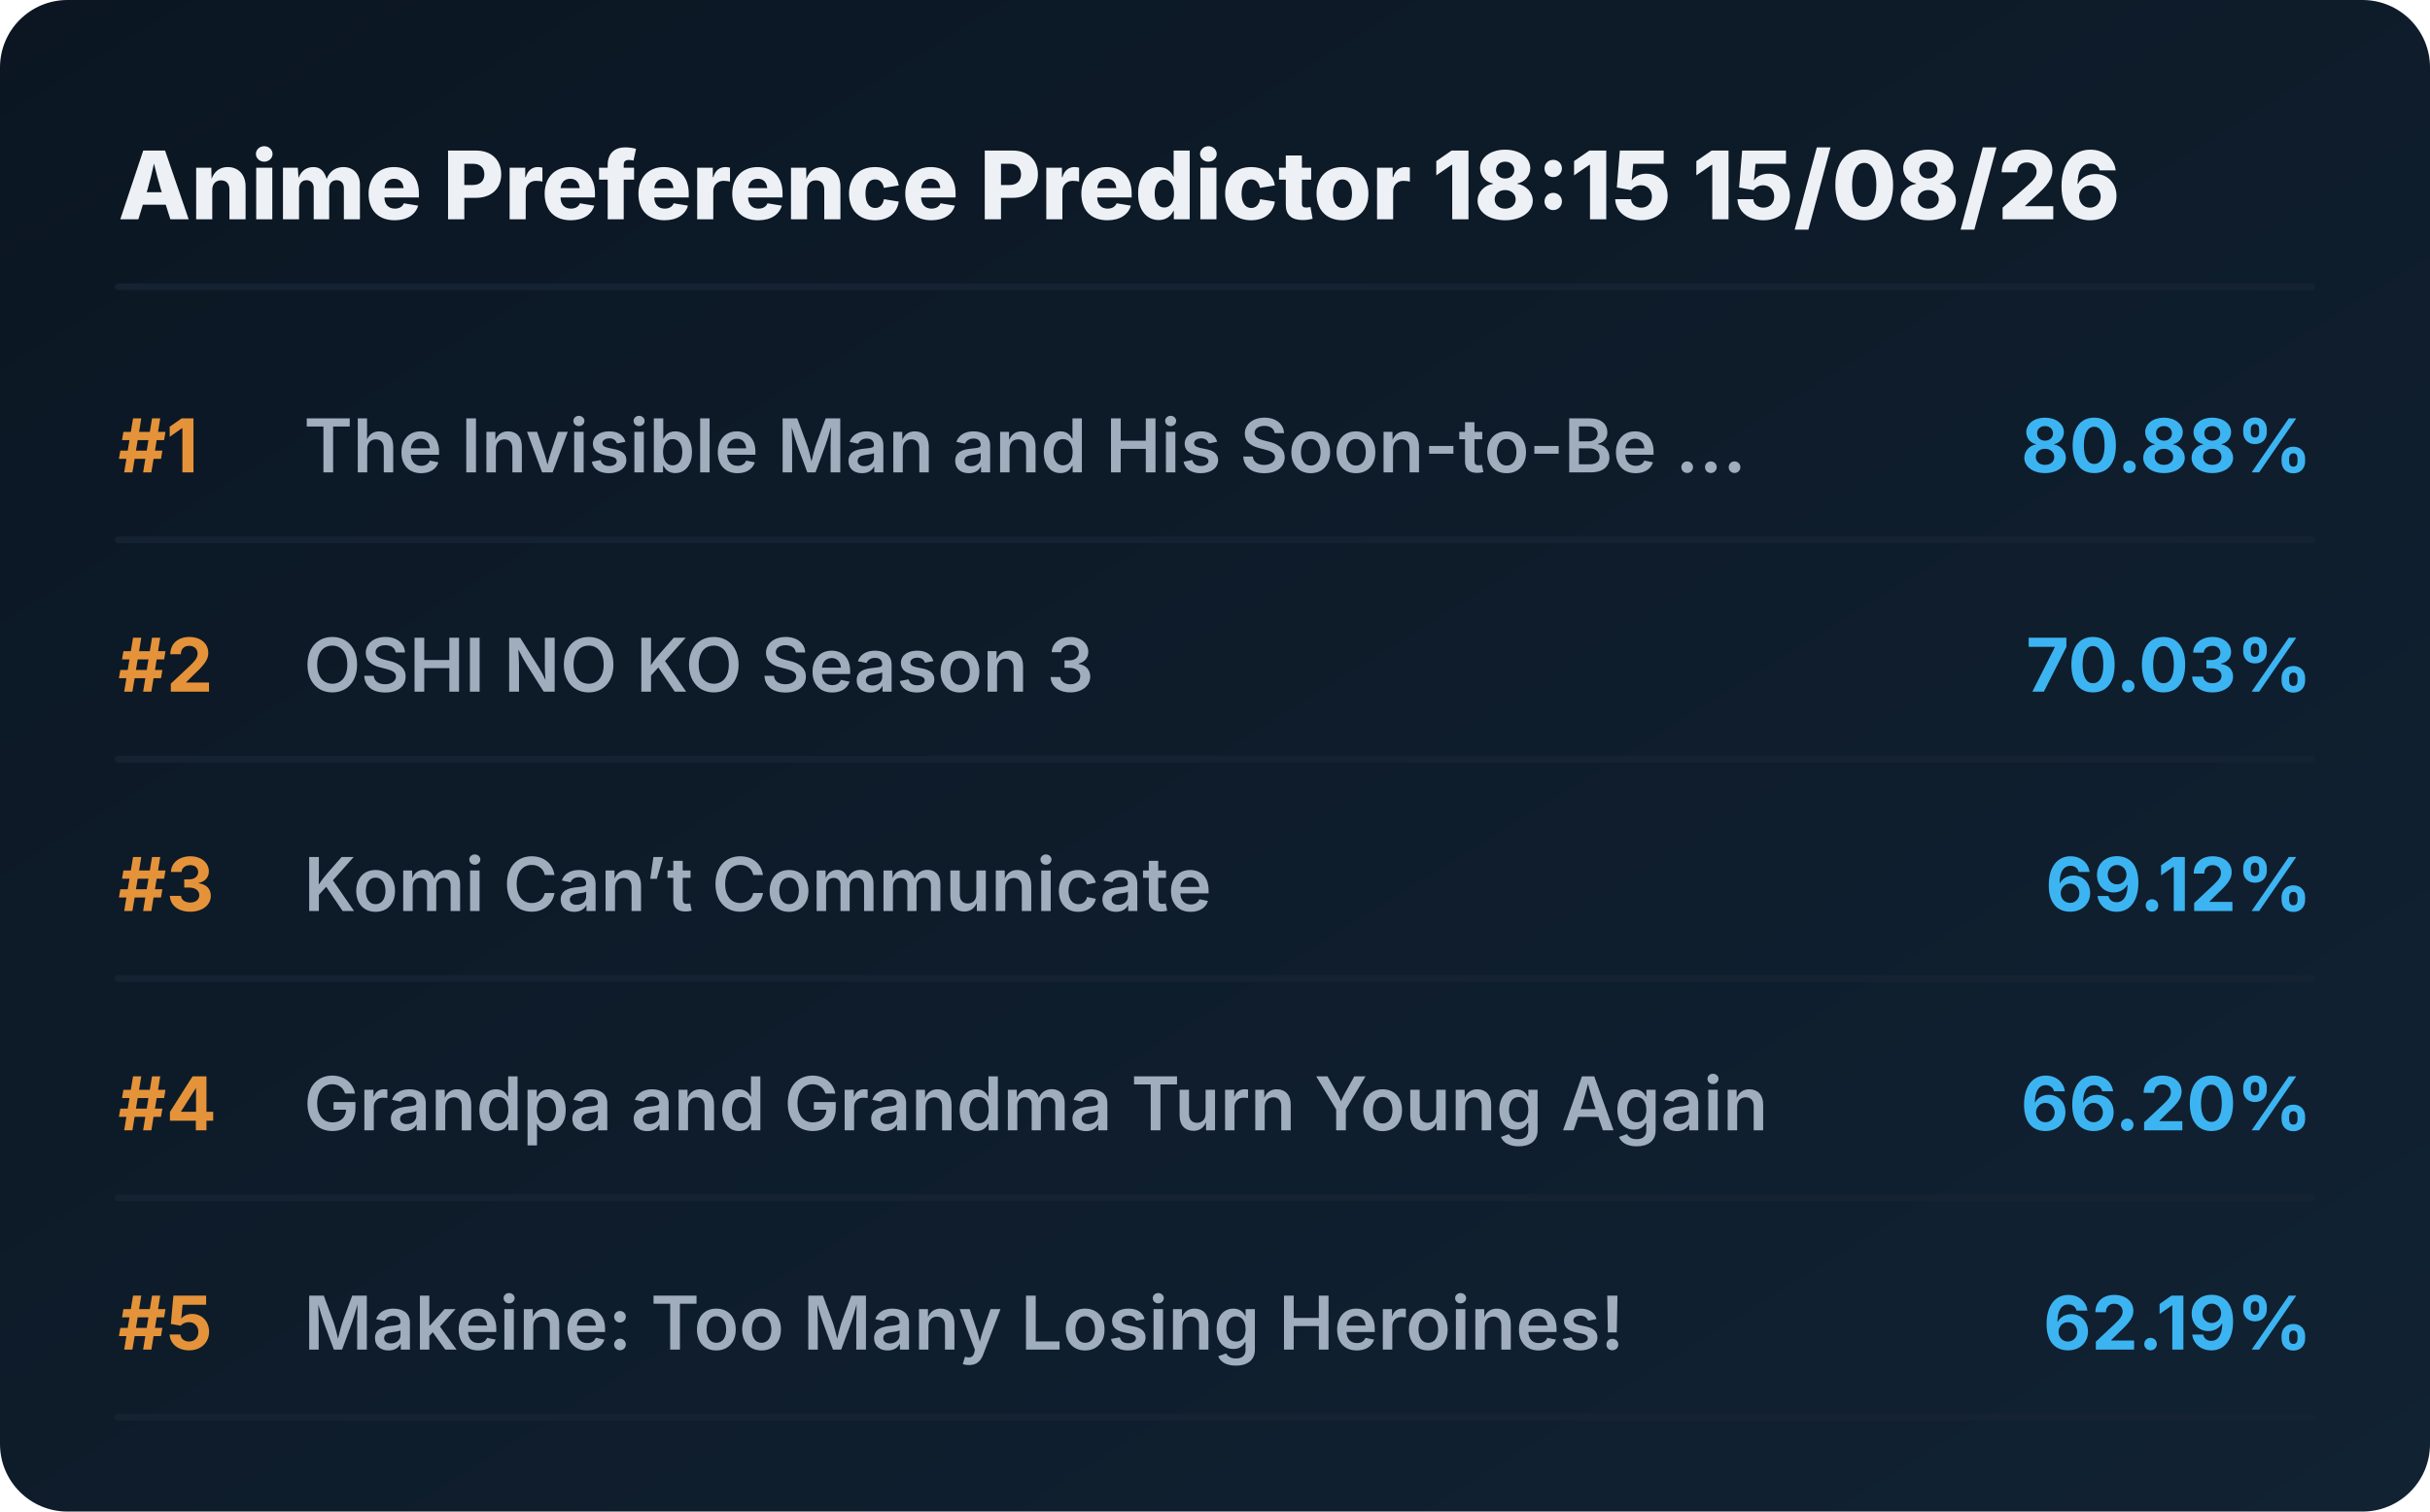
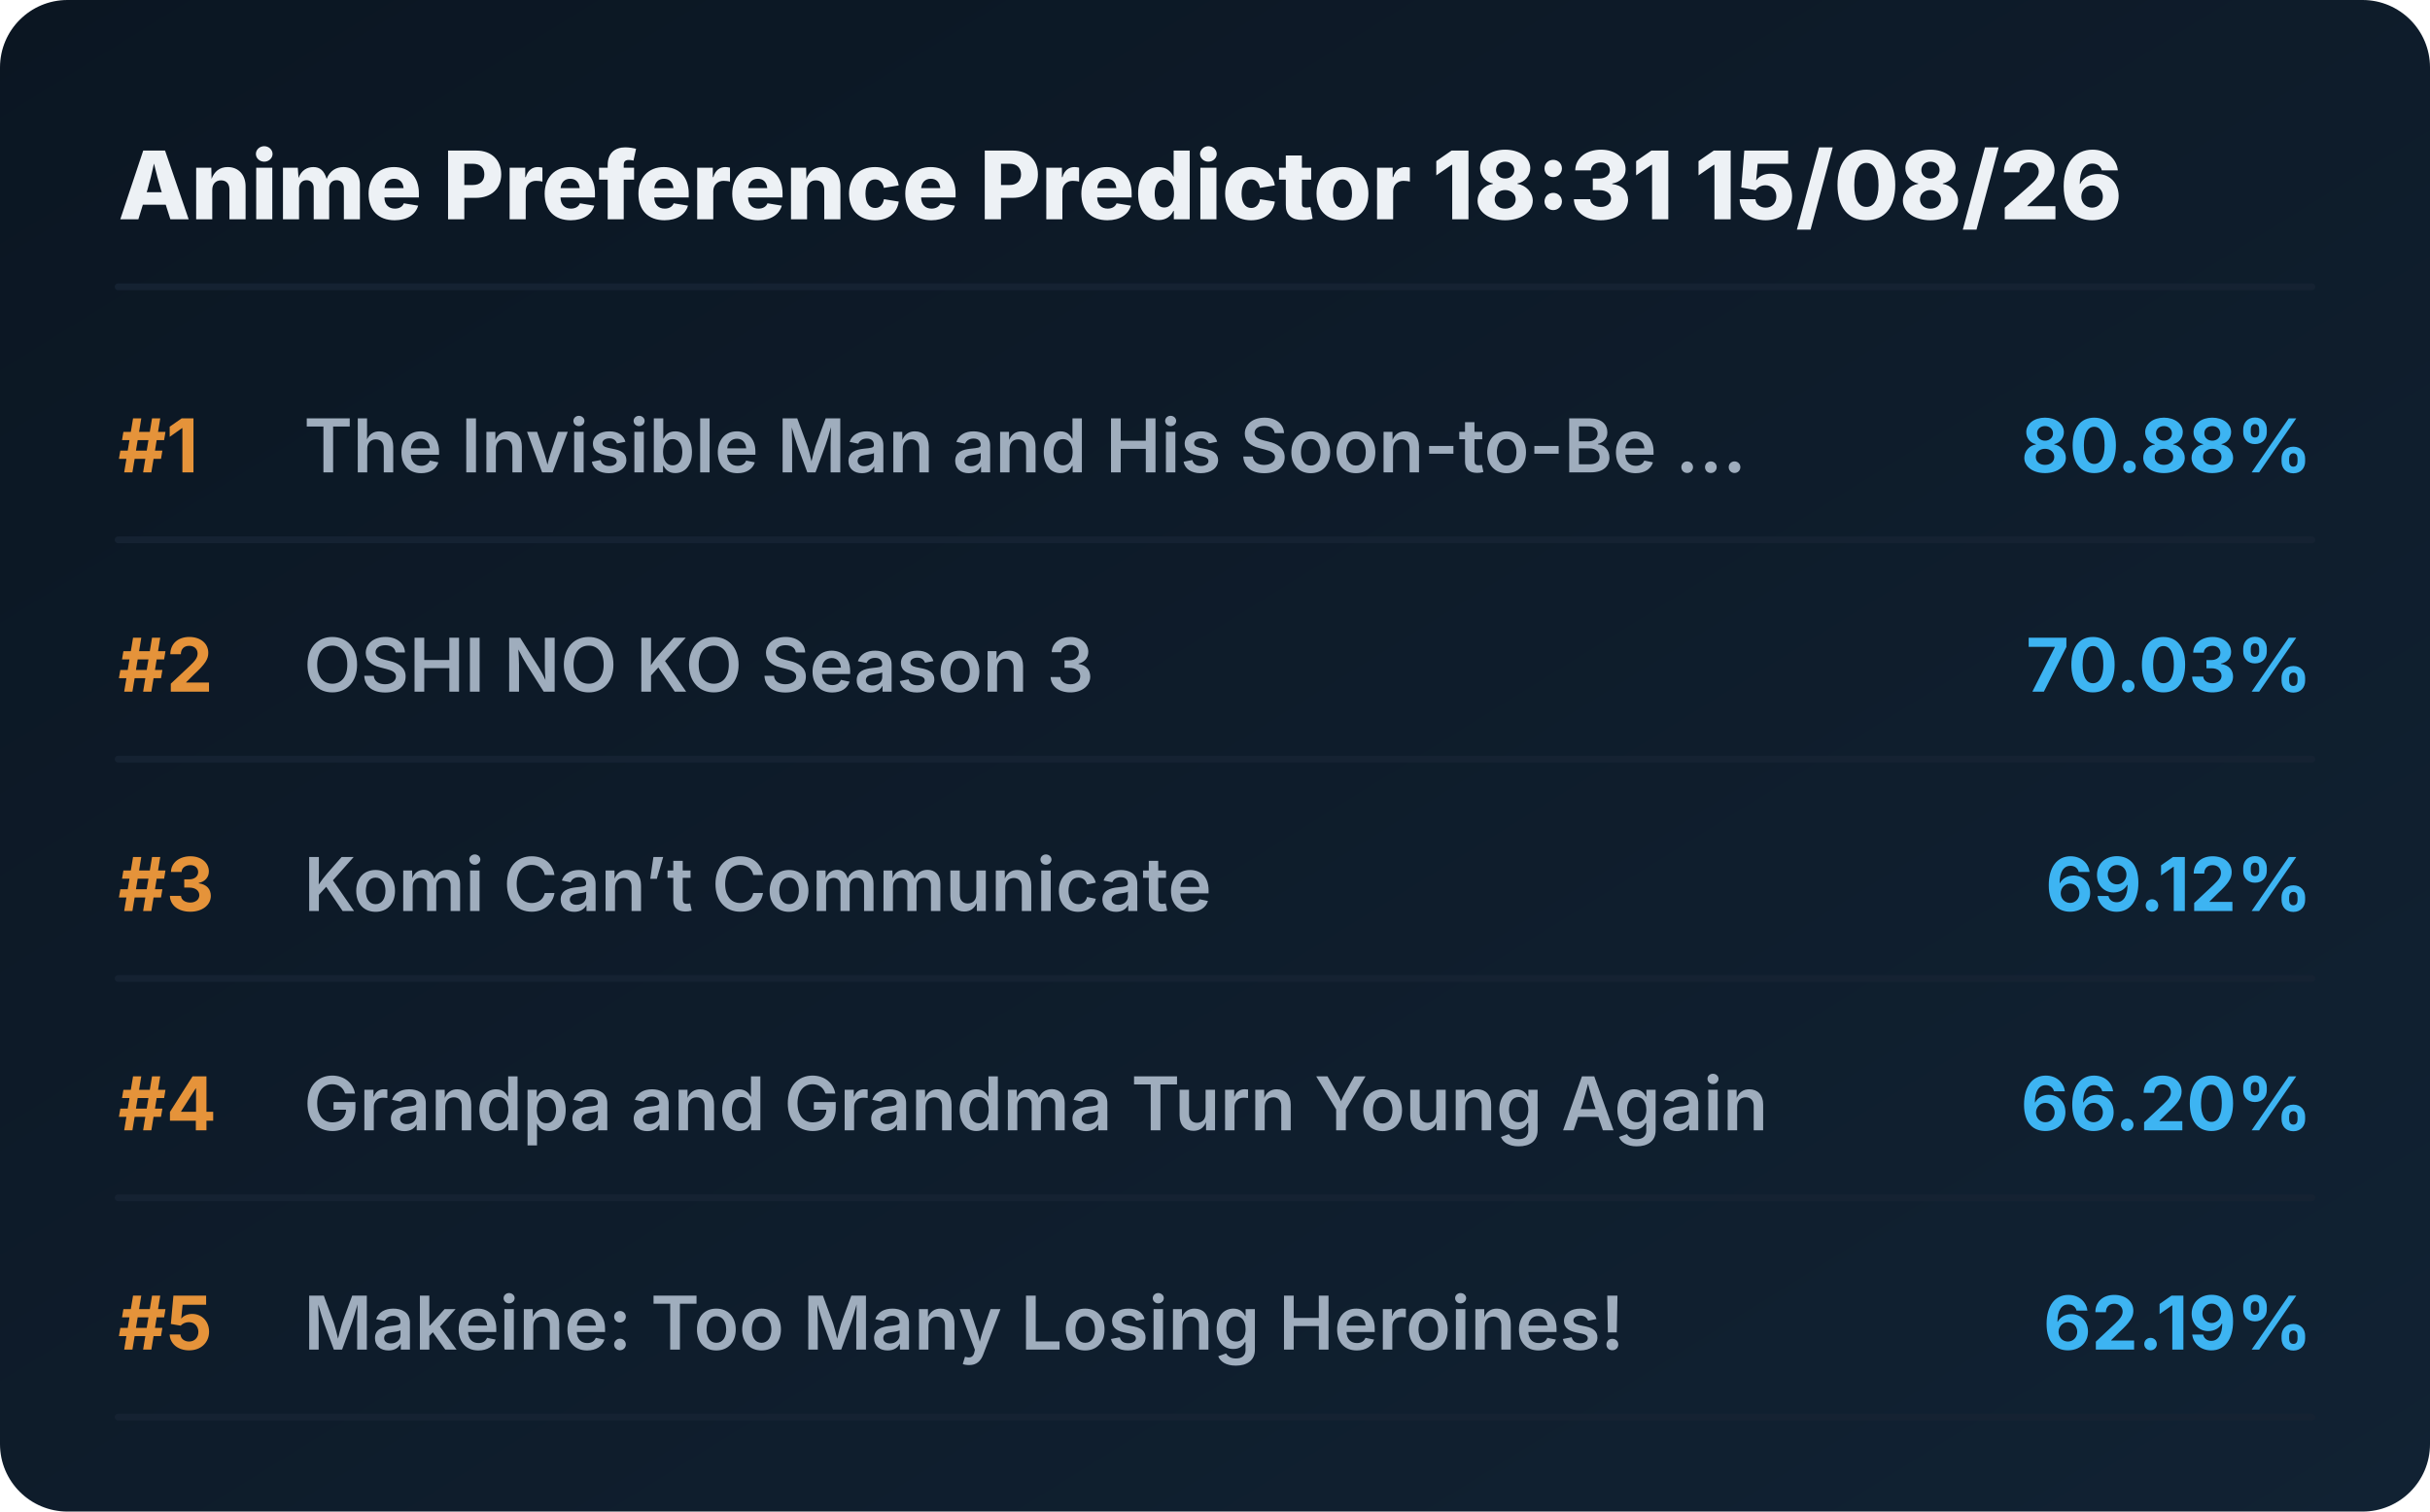
<svg xmlns="http://www.w3.org/2000/svg" viewBox="0 0 720 448" preserveAspectRatio="xMidYMid meet" style="width: 100%; height: auto; max-width: 720px;">
  <defs>
    <linearGradient id="boxGrad" x1="0%" y1="0%" x2="100%" y2="100%">
      <stop offset="0%" stop-color="#0b1622" />
      <stop offset="100%" stop-color="#112233" />
    </linearGradient>
    <clipPath id="titleClip">
      <rect x="90" y="0" width="510" height="100%" />
    </clipPath>
  </defs>
  <style>
    .bg { fill: url(#boxGrad); rx: 20px; }
    .header { font-family: 'Overpass', 'Inter', system-ui, sans-serif; font-weight: 800; font-size: 28px; fill: #edf1f5; }
    .rank { font-family: 'Overpass', 'Inter', system-ui, sans-serif; font-weight: 700; font-size: 22px; fill: #e5933a; }
    .title { font-family: 'Overpass', 'Inter', system-ui, sans-serif; font-weight: 600; font-size: 22px; fill: #9fadbd; }
    .score { font-family: 'Overpass', 'Inter', system-ui, sans-serif; font-weight: 700; font-size: 22px; fill: #3db4f2; }
    .line { stroke: #152232; stroke-width: 2; stroke-linecap: round; }
  </style>
  <rect class="bg" width="720" height="448" />
-   <text x="35" y="65" class="header">Anime Preference Predictor 18:15 15/08/26</text>
+   <text x="35" y="65" class="header">Anime Preference Predictor 18:31 15/08/26</text>
  <line x1="35" y1="85" x2="685" y2="85" class="line" />
  <g transform="translate(0, 0)">
    <text x="35" y="140" class="rank">#1</text>
    <text x="90" y="140" class="title">The Invisible Man and His Soon-to-Be ...</text>
    <text x="685" y="140" class="score" text-anchor="end">80.88%</text>
    <line x1="35" y1="160" x2="685" y2="160" class="line" />
  </g>
  <g transform="translate(0, 65)">
    <text x="35" y="140" class="rank">#2</text>
    <text x="90" y="140" class="title">OSHI NO KO Season 3</text>
    <text x="685" y="140" class="score" text-anchor="end">70.03%</text>
    <line x1="35" y1="160" x2="685" y2="160" class="line" />
  </g>
  <g transform="translate(0, 130)">
    <text x="35" y="140" class="rank">#3</text>
    <text x="90" y="140" class="title">Komi Can’t Communicate</text>
    <text x="685" y="140" class="score" text-anchor="end">69.12%</text>
    <line x1="35" y1="160" x2="685" y2="160" class="line" />
  </g>
  <g transform="translate(0, 195)">
    <text x="35" y="140" class="rank">#4</text>
    <text x="90" y="140" class="title">Grandpa and Grandma Turn Young Again</text>
    <text x="685" y="140" class="score" text-anchor="end">66.20%</text>
    <line x1="35" y1="160" x2="685" y2="160" class="line" />
  </g>
  <g transform="translate(0, 260)">
    <text x="35" y="140" class="rank">#5</text>
    <text x="90" y="140" class="title">Makeine: Too Many Losing Heroines!</text>
    <text x="685" y="140" class="score" text-anchor="end">62.19%</text>
    <line x1="35" y1="160" x2="685" y2="160" class="line" />
  </g>
</svg>
